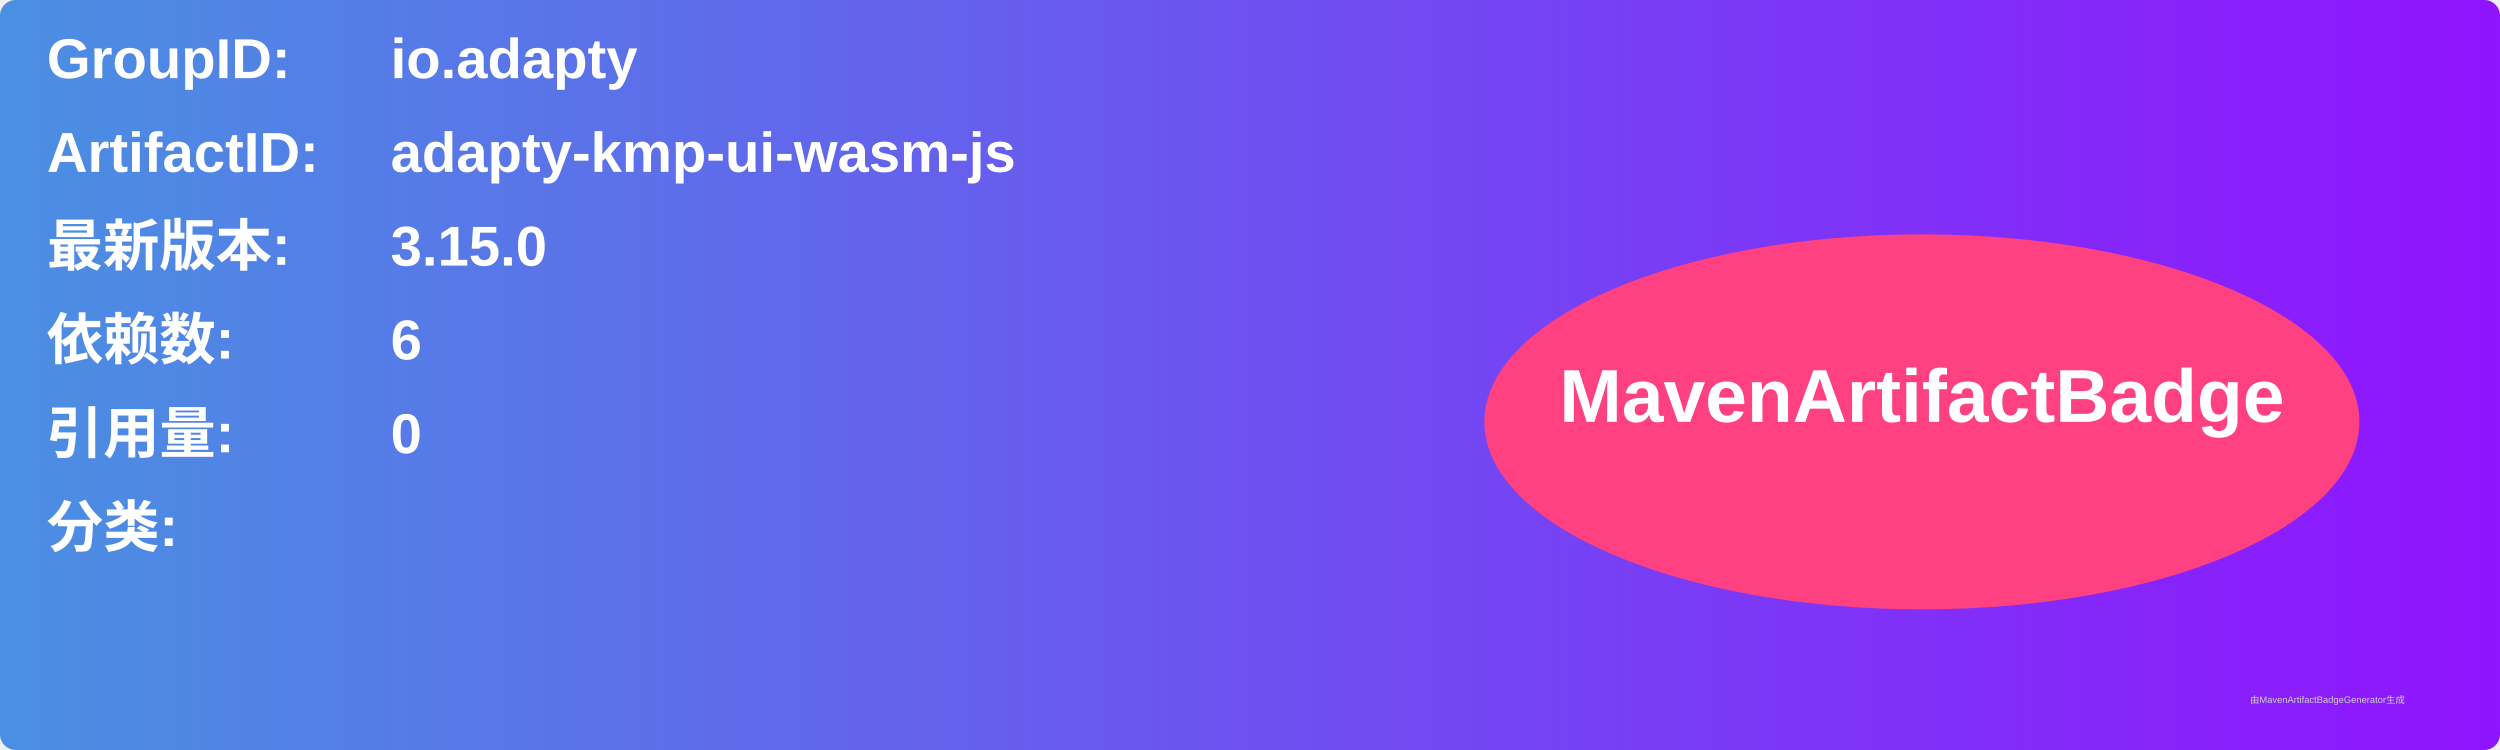
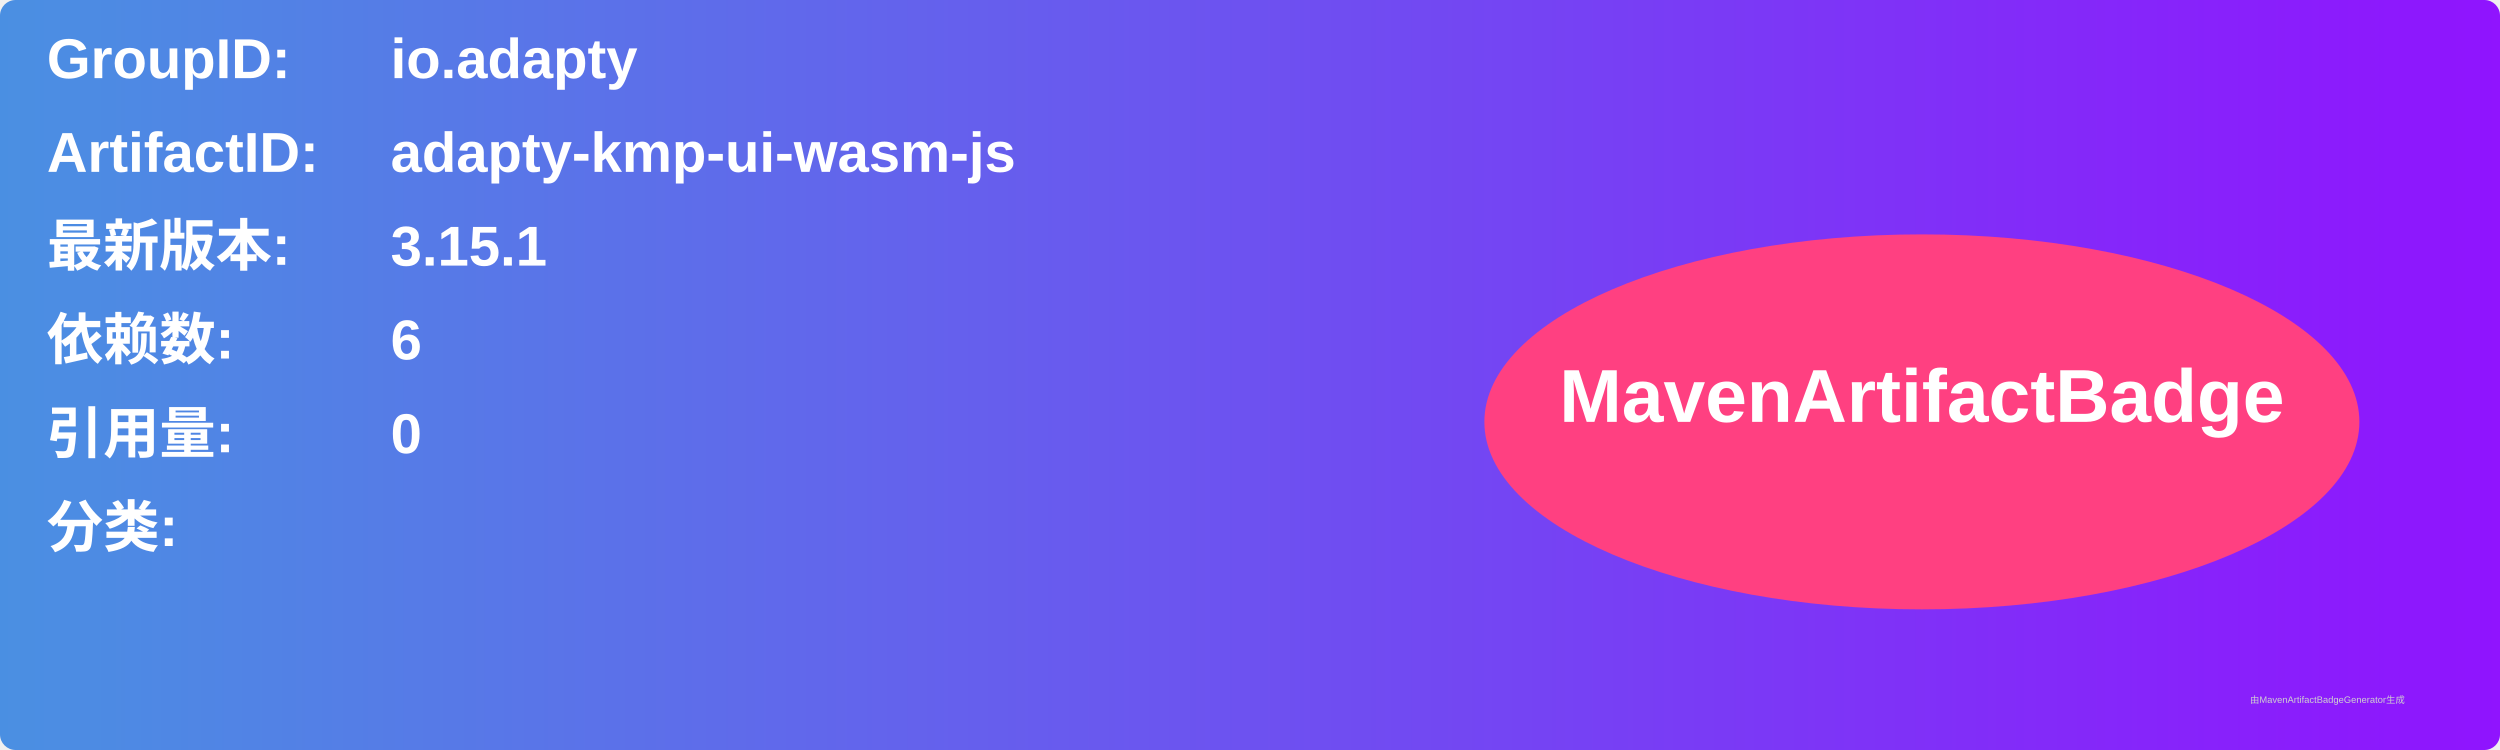
<svg xmlns="http://www.w3.org/2000/svg" width="800" height="240" viewBox="0 0 800 240">
  <linearGradient id="grad" x1="0%" y1="0%" x2="100%" y2="0%">
    <stop offset="0%" stop-color="#4a90e2" />
    <stop offset="100%" stop-color="#9013fe" />
  </linearGradient>
  <rect width="100%" height="100%" rx="5" ry="5" fill="url(#grad)" />
  <g transform="translate(15, 15)">
    <text x="0" y="10" font-family="Arial" font-size="18" fill="white" font-weight="bold" width="260">GroupID:</text>
    <text x="110" y="10" font-family="Arial" font-size="18" fill="white" font-weight="bold" width="460">io.adapty</text>
    <text x="0" y="40" font-family="Arial" font-size="18" fill="white" font-weight="bold" width="260">ArtifactID:</text>
    <text x="110" y="40" font-family="Arial" font-size="18" fill="white" font-weight="bold" width="460">adapty-kmp-ui-wasm-js</text>
    <text x="0" y="70" font-family="Arial" font-size="18" fill="white" font-weight="bold">最新版本:</text>
    <text x="110" y="70" font-family="Arial" font-size="18" fill="white" font-weight="bold">
-       <tspan font-weight="bold">3.15.0</tspan>
+       <tspan font-weight="bold">3.15.1</tspan>
    </text>
    <text x="0" y="100" font-family="Arial" font-size="18" fill="white" font-weight="bold">依赖数: </text>
    <text x="110" y="100" font-family="Arial" font-size="18" fill="white">
      <tspan font-weight="bold">6</tspan>
    </text>
    <text x="0" y="130" font-family="Arial" font-size="18" fill="white" font-weight="bold">引用量: </text>
    <text x="110" y="130" font-family="Arial" font-size="18" fill="white">
      <tspan font-weight="bold">0</tspan>
    </text>
    <text x="0" y="160" font-family="Arial" font-size="18" fill="white" font-weight="bold">分类:</text>
    <text x="10" y="190" font-family="Arial" font-size="10" fill="white">
      <tspan font-weight="bold" />
    </text>
    <ellipse cx="600" cy="120" rx="140" ry="60" fill="#ff4081" />
    <text x="600" y="120" text-anchor="middle" font-family="Arial" font-size="24" fill="white" font-weight="bold">MavenArtifactBadge</text>
  </g>
  <text x="720" y="225" font-family="Arial" font-size="3" fill="#d0d0d0">由MavenArtifactBadgeGenerator生成</text>
</svg>
